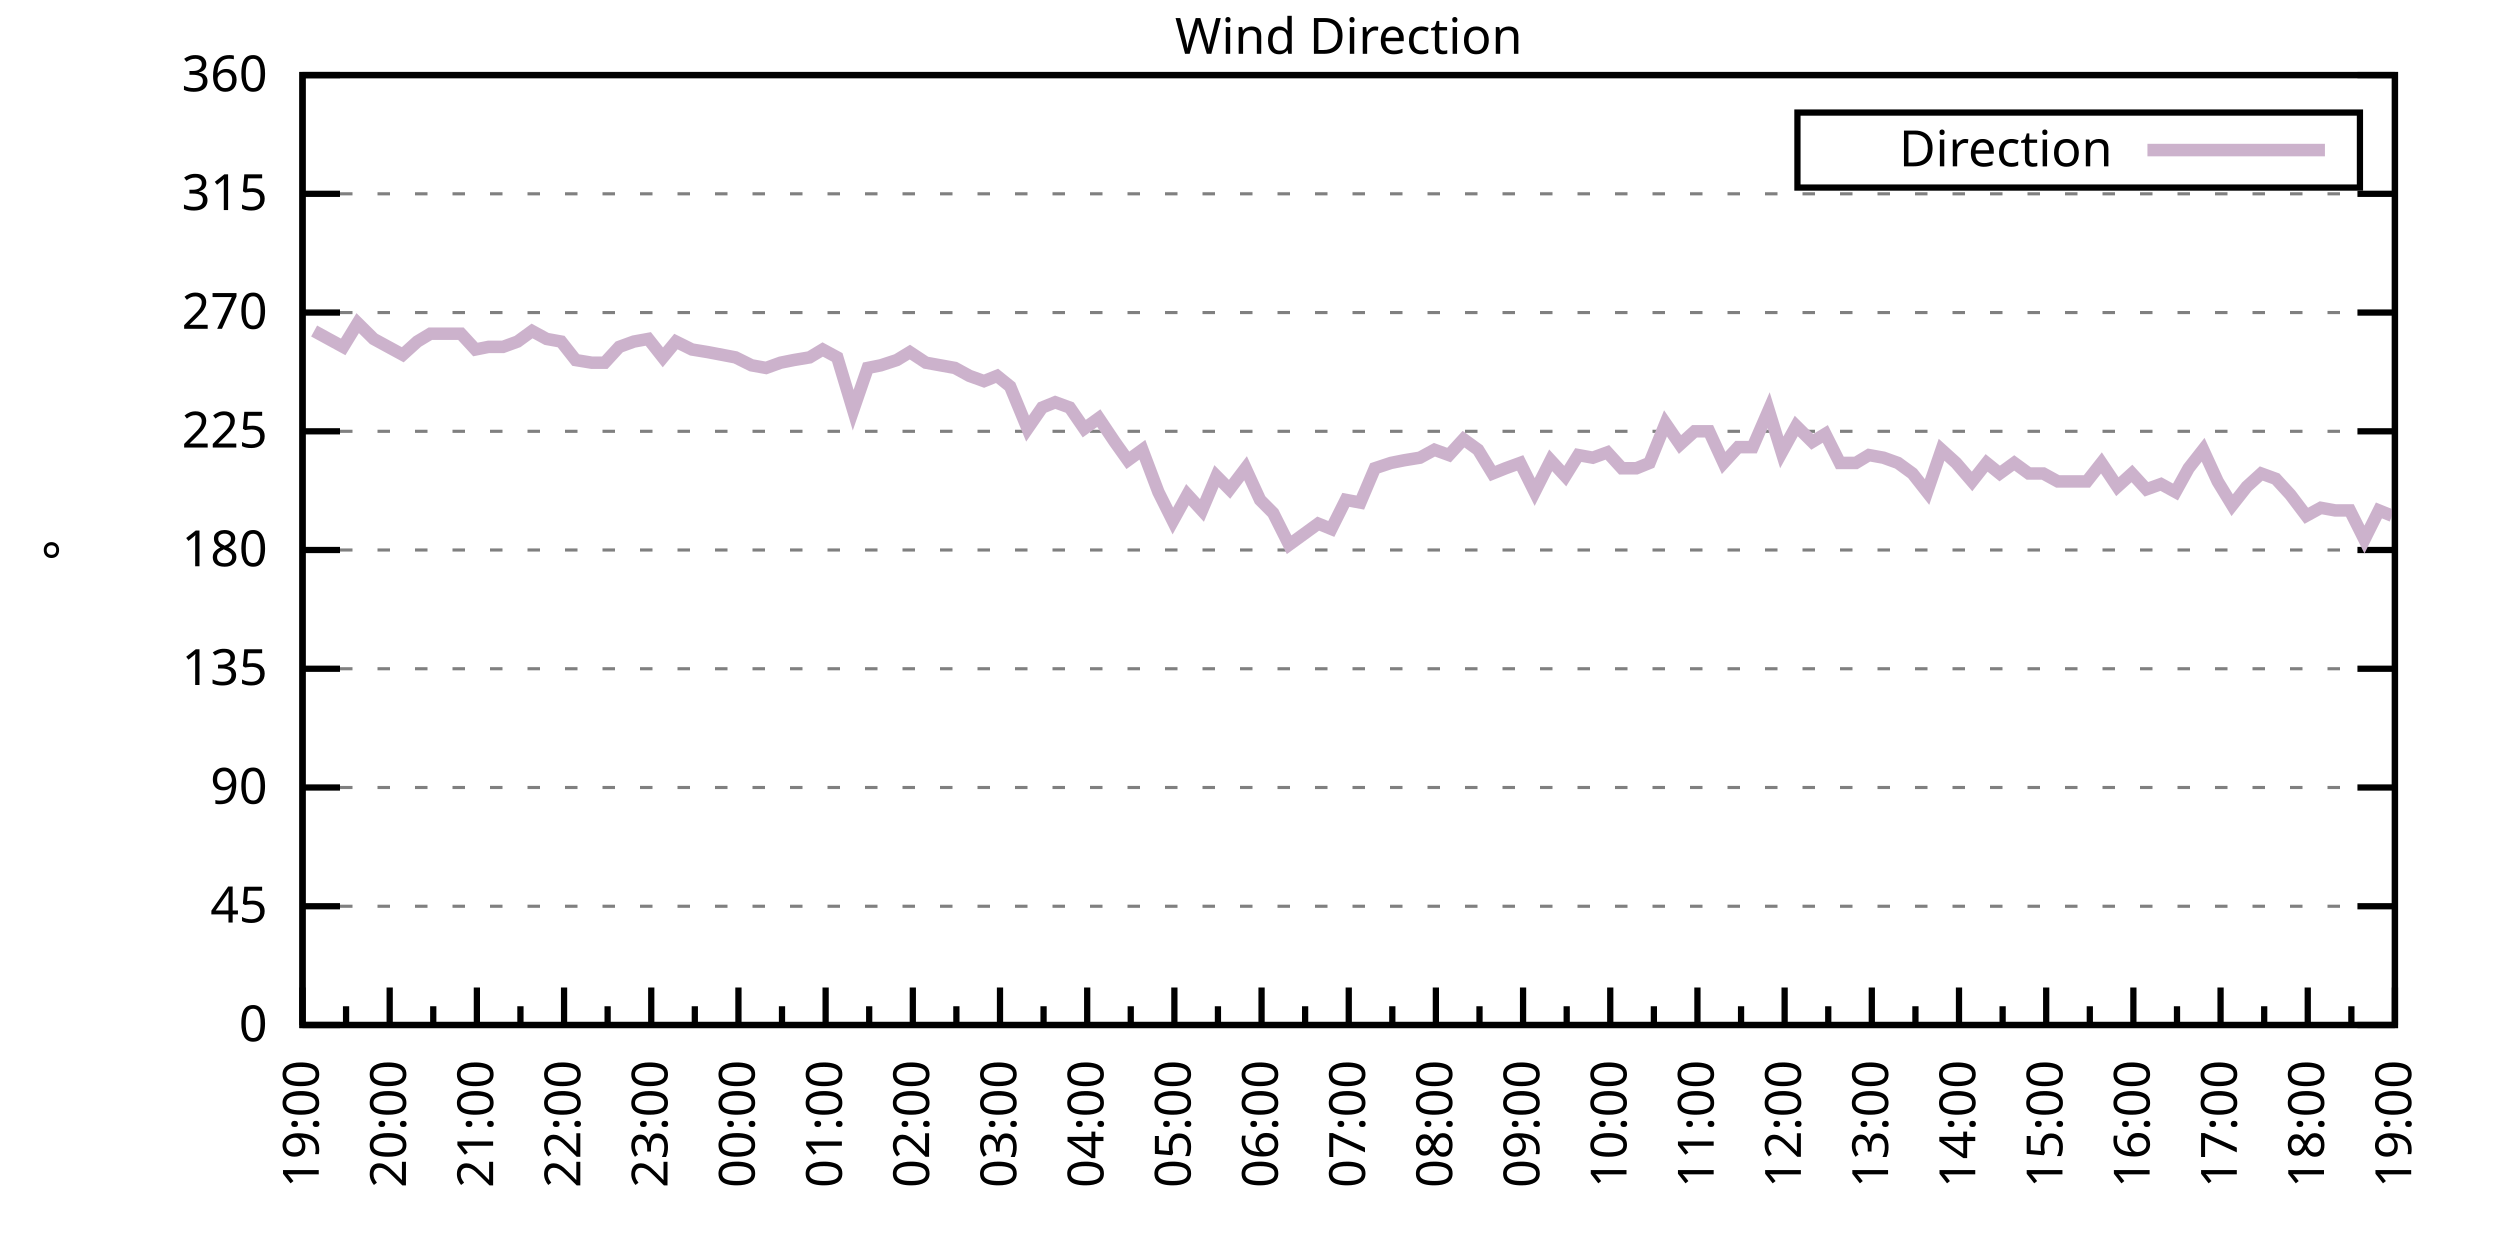
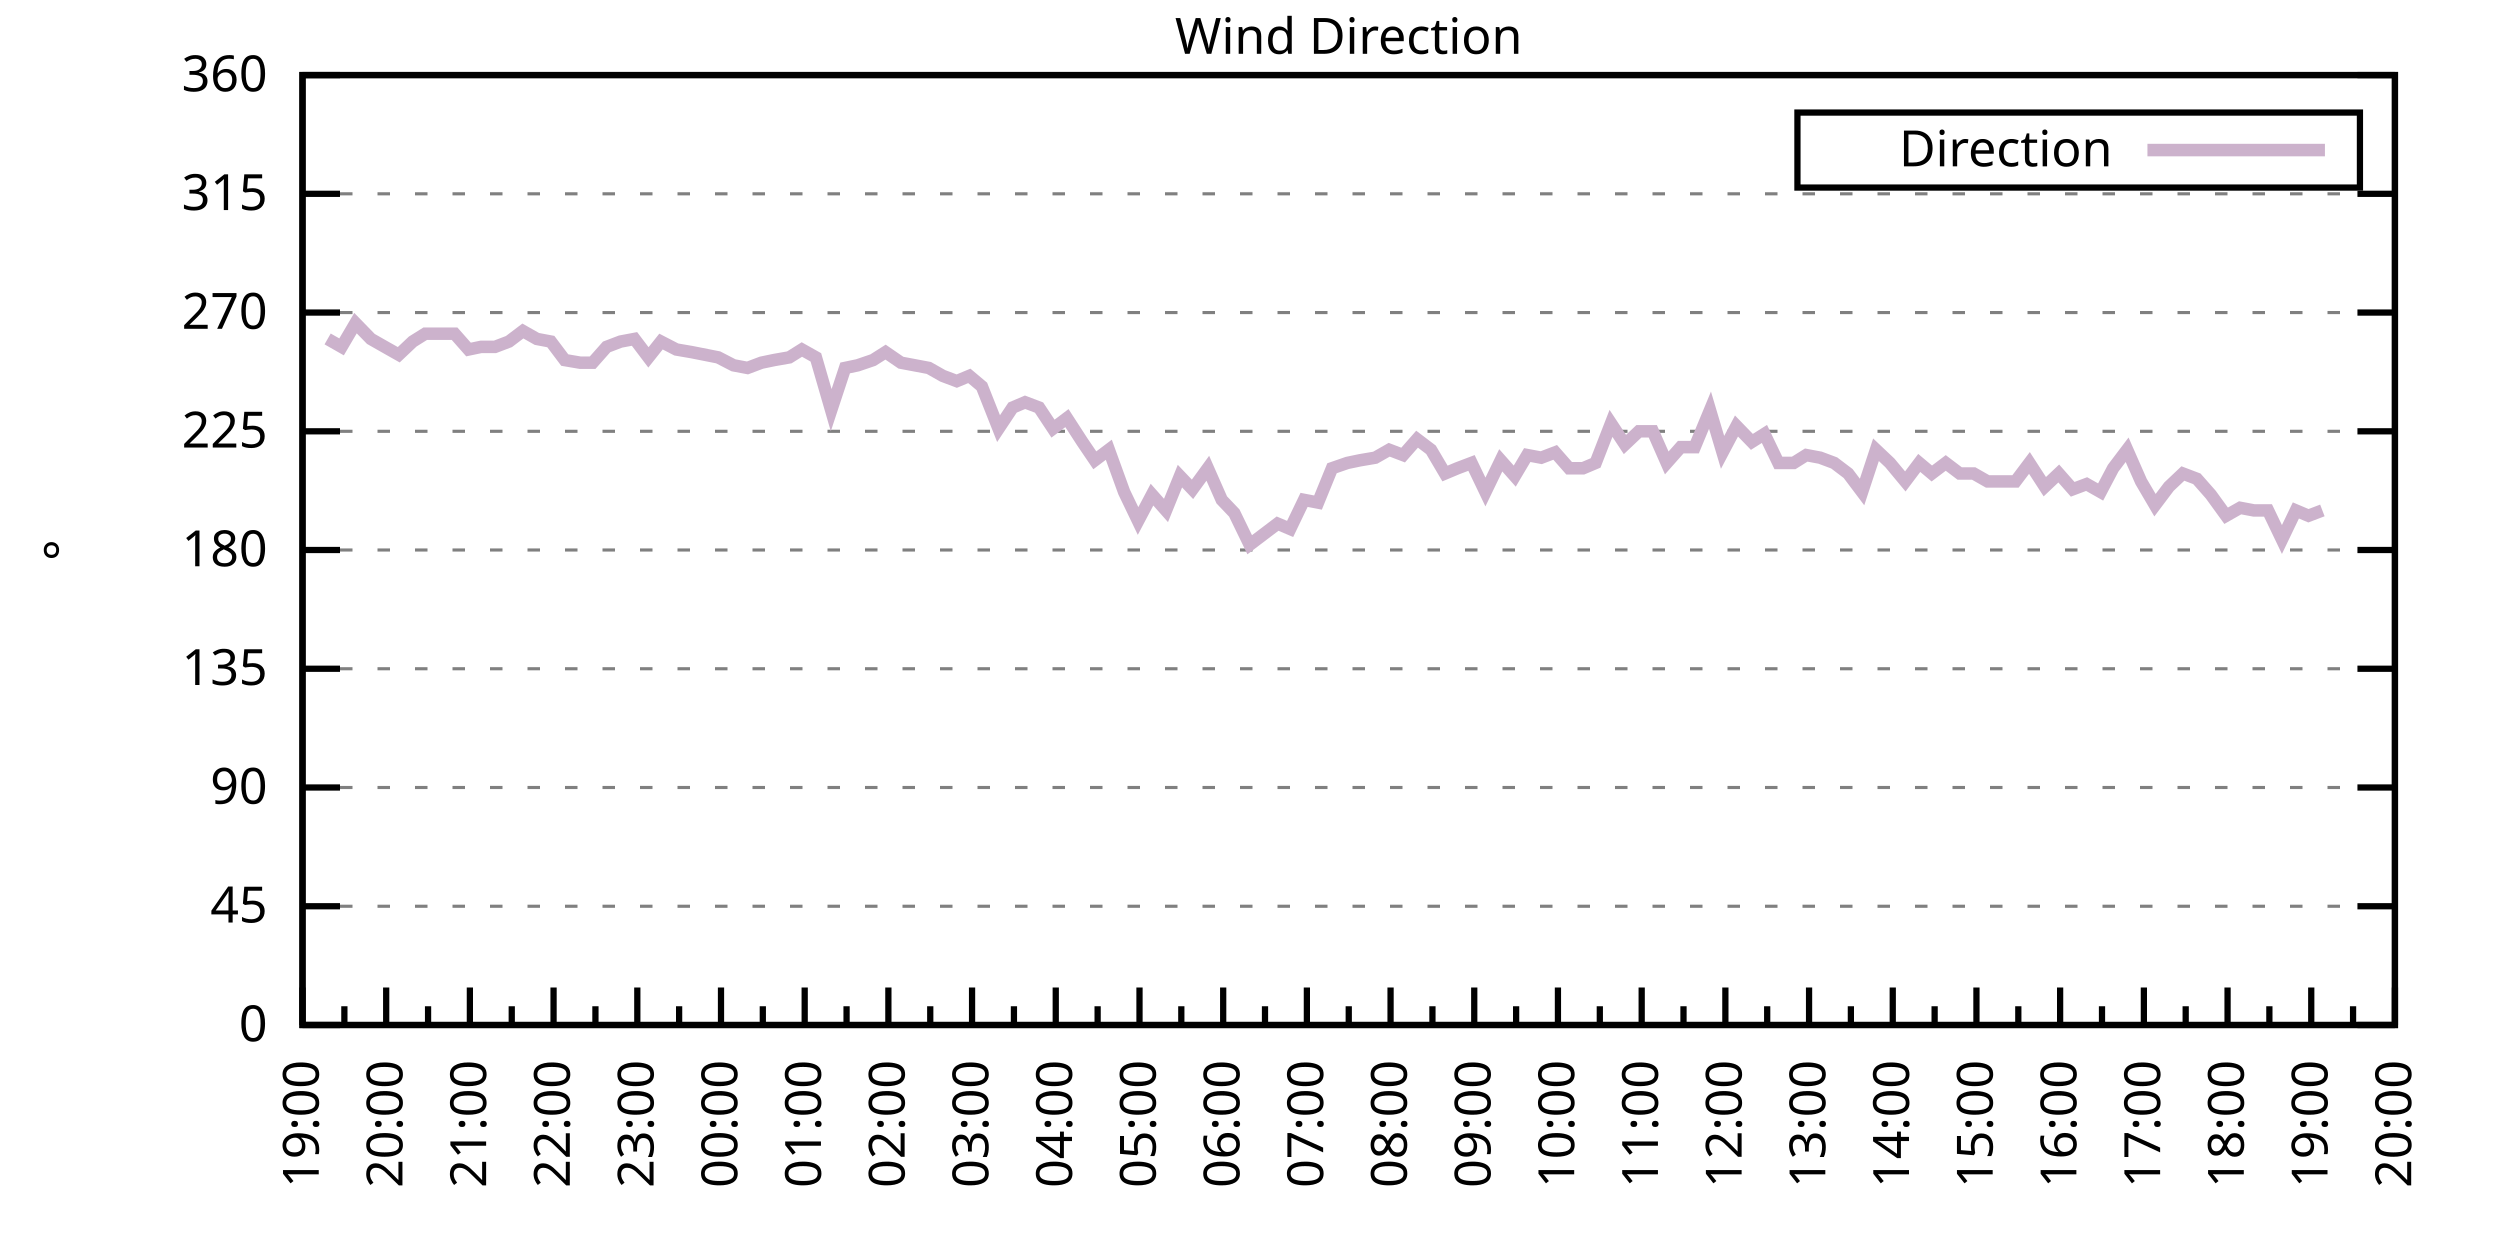
<svg xmlns="http://www.w3.org/2000/svg" xmlns:xlink="http://www.w3.org/1999/xlink" width="400" height="200" viewBox="0 0 400 200">
  <g id="gnuplot_canvas">
    <rect x="0" y="0" width="400" height="200" fill="none" />
    <defs>
      <circle id="gpDot" r="0.5" stroke-width="0.5" stroke="currentColor" />
      <path id="gpPt0" stroke-width="0.333" stroke="currentColor" d="M-1,0 h2 M0,-1 v2" />
      <path id="gpPt1" stroke-width="0.333" stroke="currentColor" d="M-1,-1 L1,1 M1,-1 L-1,1" />
      <path id="gpPt2" stroke-width="0.333" stroke="currentColor" d="M-1,0 L1,0 M0,-1 L0,1 M-1,-1 L1,1 M-1,1 L1,-1" />
      <rect id="gpPt3" stroke-width="0.333" stroke="currentColor" x="-1" y="-1" width="2" height="2" />
      <rect id="gpPt4" stroke-width="0.333" stroke="currentColor" fill="currentColor" x="-1" y="-1" width="2" height="2" />
      <circle id="gpPt5" stroke-width="0.333" stroke="currentColor" cx="0" cy="0" r="1" />
      <use xlink:href="#gpPt5" id="gpPt6" fill="currentColor" stroke="none" />
      <path id="gpPt7" stroke-width="0.333" stroke="currentColor" d="M0,-1.33 L-1.33,0.67 L1.33,0.67 z" />
      <use xlink:href="#gpPt7" id="gpPt8" fill="currentColor" stroke="none" />
      <use xlink:href="#gpPt7" id="gpPt9" stroke="currentColor" transform="rotate(180)" />
      <use xlink:href="#gpPt9" id="gpPt10" fill="currentColor" stroke="none" />
      <use xlink:href="#gpPt3" id="gpPt11" stroke="currentColor" transform="rotate(45)" />
      <use xlink:href="#gpPt11" id="gpPt12" fill="currentColor" stroke="none" />
      <path id="gpPt13" stroke-width="0.333" stroke="currentColor" d="M0,1.330 L1.265,0.411 L0.782,-1.067 L-0.782,-1.076 L-1.265,0.411 z" />
      <use xlink:href="#gpPt13" id="gpPt14" fill="currentColor" stroke="none" />
      <filter id="textbox" filterUnits="objectBoundingBox" x="0" y="0" height="1" width="1">
        <feFlood flood-color="white" flood-opacity="1" result="bgnd" />
        <feComposite in="SourceGraphic" in2="bgnd" operator="atop" />
      </filter>
      <filter id="greybox" filterUnits="objectBoundingBox" x="0" y="0" height="1" width="1">
        <feFlood flood-color="lightgrey" flood-opacity="1" result="grey" />
        <feComposite in="SourceGraphic" in2="grey" operator="atop" />
      </filter>
    </defs>
    <g fill="none" color="white" stroke="currentColor" stroke-width="1.00" stroke-linecap="butt" stroke-linejoin="miter">
</g>
    <g fill="none" color="black" stroke="currentColor" stroke-width="1.00" stroke-linecap="butt" stroke-linejoin="miter">
      <g stroke="none" shape-rendering="crispEdges">
        <polygon fill="rgb(255, 255, 255)" points="48.40,164.00 383.18,164.00 383.18,12.02 48.40,12.02 " />
      </g>
    </g>
    <g fill="none" color="black" stroke="currentColor" stroke-width="1.00" stroke-linecap="butt" stroke-linejoin="miter">
</g>
    <g fill="none" color="black" stroke="black" stroke-width="0.50" stroke-linecap="butt" stroke-linejoin="miter">
</g>
    <g fill="none" color="gray" stroke="currentColor" stroke-width="0.50" stroke-linecap="butt" stroke-linejoin="miter">
      <path stroke="gray" stroke-dasharray="2,4" class="gridline" d="M48.40,164.00 L383.19,164.00  " />
    </g>
    <g fill="none" color="gray" stroke="gray" stroke-width="1.00" stroke-linecap="butt" stroke-linejoin="miter">
</g>
    <g fill="none" color="black" stroke="currentColor" stroke-width="1.00" stroke-linecap="butt" stroke-linejoin="miter">
      <path stroke="black" d="M48.40,164.00 L54.40,164.00 M383.19,164.00 L377.19,164.00  " />
      <g transform="translate(42.80,166.60)" stroke="none" fill="black" font-family="Sans" font-size="8.00" text-anchor="end">
        <text>
          <tspan font-family="Sans"> 0</tspan>
        </text>
      </g>
    </g>
    <g fill="none" color="black" stroke="currentColor" stroke-width="1.00" stroke-linecap="butt" stroke-linejoin="miter">
</g>
    <g fill="none" color="black" stroke="black" stroke-width="0.50" stroke-linecap="butt" stroke-linejoin="miter">
</g>
    <g fill="none" color="gray" stroke="currentColor" stroke-width="0.50" stroke-linecap="butt" stroke-linejoin="miter">
      <path stroke="gray" stroke-dasharray="2,4" class="gridline" d="M48.40,145.00 L383.19,145.00  " />
    </g>
    <g fill="none" color="gray" stroke="gray" stroke-width="1.00" stroke-linecap="butt" stroke-linejoin="miter">
</g>
    <g fill="none" color="black" stroke="currentColor" stroke-width="1.00" stroke-linecap="butt" stroke-linejoin="miter">
      <path stroke="black" d="M48.40,145.00 L54.40,145.00 M383.19,145.00 L377.19,145.00  " />
      <g transform="translate(42.80,147.60)" stroke="none" fill="black" font-family="Sans" font-size="8.00" text-anchor="end">
        <text>
          <tspan font-family="Sans"> 45</tspan>
        </text>
      </g>
    </g>
    <g fill="none" color="black" stroke="currentColor" stroke-width="1.00" stroke-linecap="butt" stroke-linejoin="miter">
</g>
    <g fill="none" color="black" stroke="black" stroke-width="0.50" stroke-linecap="butt" stroke-linejoin="miter">
</g>
    <g fill="none" color="gray" stroke="currentColor" stroke-width="0.50" stroke-linecap="butt" stroke-linejoin="miter">
      <path stroke="gray" stroke-dasharray="2,4" class="gridline" d="M48.40,126.00 L383.19,126.00  " />
    </g>
    <g fill="none" color="gray" stroke="gray" stroke-width="1.00" stroke-linecap="butt" stroke-linejoin="miter">
</g>
    <g fill="none" color="black" stroke="currentColor" stroke-width="1.00" stroke-linecap="butt" stroke-linejoin="miter">
      <path stroke="black" d="M48.40,126.00 L54.40,126.00 M383.19,126.00 L377.19,126.00  " />
      <g transform="translate(42.80,128.60)" stroke="none" fill="black" font-family="Sans" font-size="8.00" text-anchor="end">
        <text>
          <tspan font-family="Sans"> 90</tspan>
        </text>
      </g>
    </g>
    <g fill="none" color="black" stroke="currentColor" stroke-width="1.00" stroke-linecap="butt" stroke-linejoin="miter">
</g>
    <g fill="none" color="black" stroke="black" stroke-width="0.50" stroke-linecap="butt" stroke-linejoin="miter">
</g>
    <g fill="none" color="gray" stroke="currentColor" stroke-width="0.50" stroke-linecap="butt" stroke-linejoin="miter">
      <path stroke="gray" stroke-dasharray="2,4" class="gridline" d="M48.40,107.00 L383.19,107.00  " />
    </g>
    <g fill="none" color="gray" stroke="gray" stroke-width="1.00" stroke-linecap="butt" stroke-linejoin="miter">
</g>
    <g fill="none" color="black" stroke="currentColor" stroke-width="1.00" stroke-linecap="butt" stroke-linejoin="miter">
      <path stroke="black" d="M48.40,107.00 L54.40,107.00 M383.19,107.00 L377.19,107.00  " />
      <g transform="translate(42.80,109.60)" stroke="none" fill="black" font-family="Sans" font-size="8.00" text-anchor="end">
        <text>
          <tspan font-family="Sans"> 135</tspan>
        </text>
      </g>
    </g>
    <g fill="none" color="black" stroke="currentColor" stroke-width="1.00" stroke-linecap="butt" stroke-linejoin="miter">
</g>
    <g fill="none" color="black" stroke="black" stroke-width="0.50" stroke-linecap="butt" stroke-linejoin="miter">
</g>
    <g fill="none" color="gray" stroke="currentColor" stroke-width="0.50" stroke-linecap="butt" stroke-linejoin="miter">
      <path stroke="gray" stroke-dasharray="2,4" class="gridline" d="M48.40,88.00 L383.19,88.00  " />
    </g>
    <g fill="none" color="gray" stroke="gray" stroke-width="1.00" stroke-linecap="butt" stroke-linejoin="miter">
</g>
    <g fill="none" color="black" stroke="currentColor" stroke-width="1.00" stroke-linecap="butt" stroke-linejoin="miter">
      <path stroke="black" d="M48.40,88.00 L54.40,88.00 M383.19,88.00 L377.19,88.00  " />
      <g transform="translate(42.80,90.60)" stroke="none" fill="black" font-family="Sans" font-size="8.00" text-anchor="end">
        <text>
          <tspan font-family="Sans"> 180</tspan>
        </text>
      </g>
    </g>
    <g fill="none" color="black" stroke="currentColor" stroke-width="1.00" stroke-linecap="butt" stroke-linejoin="miter">
</g>
    <g fill="none" color="black" stroke="black" stroke-width="0.50" stroke-linecap="butt" stroke-linejoin="miter">
</g>
    <g fill="none" color="gray" stroke="currentColor" stroke-width="0.50" stroke-linecap="butt" stroke-linejoin="miter">
      <path stroke="gray" stroke-dasharray="2,4" class="gridline" d="M48.40,69.01 L383.19,69.01  " />
    </g>
    <g fill="none" color="gray" stroke="gray" stroke-width="1.00" stroke-linecap="butt" stroke-linejoin="miter">
</g>
    <g fill="none" color="black" stroke="currentColor" stroke-width="1.00" stroke-linecap="butt" stroke-linejoin="miter">
      <path stroke="black" d="M48.40,69.01 L54.40,69.01 M383.19,69.01 L377.19,69.01  " />
      <g transform="translate(42.80,71.61)" stroke="none" fill="black" font-family="Sans" font-size="8.00" text-anchor="end">
        <text>
          <tspan font-family="Sans"> 225</tspan>
        </text>
      </g>
    </g>
    <g fill="none" color="black" stroke="currentColor" stroke-width="1.00" stroke-linecap="butt" stroke-linejoin="miter">
</g>
    <g fill="none" color="black" stroke="black" stroke-width="0.50" stroke-linecap="butt" stroke-linejoin="miter">
</g>
    <g fill="none" color="gray" stroke="currentColor" stroke-width="0.50" stroke-linecap="butt" stroke-linejoin="miter">
      <path stroke="gray" stroke-dasharray="2,4" class="gridline" d="M48.40,50.01 L383.19,50.01  " />
    </g>
    <g fill="none" color="gray" stroke="gray" stroke-width="1.00" stroke-linecap="butt" stroke-linejoin="miter">
</g>
    <g fill="none" color="black" stroke="currentColor" stroke-width="1.00" stroke-linecap="butt" stroke-linejoin="miter">
      <path stroke="black" d="M48.40,50.01 L54.40,50.01 M383.19,50.01 L377.19,50.01  " />
      <g transform="translate(42.80,52.61)" stroke="none" fill="black" font-family="Sans" font-size="8.00" text-anchor="end">
        <text>
          <tspan font-family="Sans"> 270</tspan>
        </text>
      </g>
    </g>
    <g fill="none" color="black" stroke="currentColor" stroke-width="1.00" stroke-linecap="butt" stroke-linejoin="miter">
</g>
    <g fill="none" color="black" stroke="black" stroke-width="0.50" stroke-linecap="butt" stroke-linejoin="miter">
</g>
    <g fill="none" color="gray" stroke="currentColor" stroke-width="0.50" stroke-linecap="butt" stroke-linejoin="miter">
      <path stroke="gray" stroke-dasharray="2,4" class="gridline" d="M48.40,31.01 L383.19,31.01  " />
    </g>
    <g fill="none" color="gray" stroke="gray" stroke-width="1.00" stroke-linecap="butt" stroke-linejoin="miter">
</g>
    <g fill="none" color="black" stroke="currentColor" stroke-width="1.00" stroke-linecap="butt" stroke-linejoin="miter">
      <path stroke="black" d="M48.40,31.01 L54.40,31.01 M383.19,31.01 L377.19,31.01  " />
      <g transform="translate(42.80,33.61)" stroke="none" fill="black" font-family="Sans" font-size="8.00" text-anchor="end">
        <text>
          <tspan font-family="Sans"> 315</tspan>
        </text>
      </g>
    </g>
    <g fill="none" color="black" stroke="currentColor" stroke-width="1.00" stroke-linecap="butt" stroke-linejoin="miter">
</g>
    <g fill="none" color="black" stroke="black" stroke-width="0.50" stroke-linecap="butt" stroke-linejoin="miter">
</g>
    <g fill="none" color="gray" stroke="currentColor" stroke-width="0.50" stroke-linecap="butt" stroke-linejoin="miter">
      <path stroke="gray" stroke-dasharray="2,4" class="gridline" d="M48.40,12.01 L383.19,12.01  " />
    </g>
    <g fill="none" color="gray" stroke="gray" stroke-width="1.00" stroke-linecap="butt" stroke-linejoin="miter">
</g>
    <g fill="none" color="black" stroke="currentColor" stroke-width="1.00" stroke-linecap="butt" stroke-linejoin="miter">
      <path stroke="black" d="M48.40,12.01 L54.40,12.01 M383.19,12.01 L377.19,12.01  " />
      <g transform="translate(42.80,14.61)" stroke="none" fill="black" font-family="Sans" font-size="8.00" text-anchor="end">
        <text>
          <tspan font-family="Sans"> 360</tspan>
        </text>
      </g>
    </g>
    <g fill="none" color="black" stroke="currentColor" stroke-width="1.00" stroke-linecap="butt" stroke-linejoin="miter">
      <path stroke="black" d="M48.40,164.00 L48.40,158.00  " />
      <g transform="translate(51.00,169.60) rotate(270)" stroke="none" fill="black" font-family="Sans" font-size="8.00" text-anchor="end">
        <text>
          <tspan font-family="Sans">19:00</tspan>
        </text>
      </g>
    </g>
    <g fill="none" color="black" stroke="currentColor" stroke-width="1.00" stroke-linecap="butt" stroke-linejoin="miter">
-       <path stroke="black" d="M55.37,164.00 L55.37,161.00 M62.35,164.00 L62.35,158.00  " />
-       <g transform="translate(64.95,169.60) rotate(270)" stroke="none" fill="black" font-family="Sans" font-size="8.00" text-anchor="end">
+       <path stroke="black" d="M55.10,164.00 L55.10,161.00 M61.79,164.00 L61.79,158.00  " />
+       <g transform="translate(64.39,169.60) rotate(270)" stroke="none" fill="black" font-family="Sans" font-size="8.00" text-anchor="end">
        <text>
          <tspan font-family="Sans">20:00</tspan>
        </text>
      </g>
    </g>
    <g fill="none" color="black" stroke="currentColor" stroke-width="1.00" stroke-linecap="butt" stroke-linejoin="miter">
-       <path stroke="black" d="M69.32,164.00 L69.32,161.00 M76.30,164.00 L76.30,158.00  " />
-       <g transform="translate(78.90,169.60) rotate(270)" stroke="none" fill="black" font-family="Sans" font-size="8.00" text-anchor="end">
+       <path stroke="black" d="M68.49,164.00 L68.49,161.00 M75.18,164.00 L75.18,158.00  " />
+       <g transform="translate(77.78,169.60) rotate(270)" stroke="none" fill="black" font-family="Sans" font-size="8.00" text-anchor="end">
        <text>
          <tspan font-family="Sans">21:00</tspan>
        </text>
      </g>
    </g>
    <g fill="none" color="black" stroke="currentColor" stroke-width="1.00" stroke-linecap="butt" stroke-linejoin="miter">
-       <path stroke="black" d="M83.27,164.00 L83.27,161.00 M90.25,164.00 L90.25,158.00  " />
-       <g transform="translate(92.85,169.60) rotate(270)" stroke="none" fill="black" font-family="Sans" font-size="8.00" text-anchor="end">
+       <path stroke="black" d="M81.88,164.00 L81.88,161.00 M88.57,164.00 L88.57,158.00  " />
+       <g transform="translate(91.17,169.60) rotate(270)" stroke="none" fill="black" font-family="Sans" font-size="8.00" text-anchor="end">
        <text>
          <tspan font-family="Sans">22:00</tspan>
        </text>
      </g>
    </g>
    <g fill="none" color="black" stroke="currentColor" stroke-width="1.00" stroke-linecap="butt" stroke-linejoin="miter">
-       <path stroke="black" d="M97.22,164.00 L97.22,161.00 M104.20,164.00 L104.20,158.00  " />
-       <g transform="translate(106.80,169.60) rotate(270)" stroke="none" fill="black" font-family="Sans" font-size="8.00" text-anchor="end">
+       <path stroke="black" d="M95.27,164.00 L95.27,161.00 M101.97,164.00 L101.97,158.00  " />
+       <g transform="translate(104.57,169.60) rotate(270)" stroke="none" fill="black" font-family="Sans" font-size="8.00" text-anchor="end">
        <text>
          <tspan font-family="Sans">23:00</tspan>
        </text>
      </g>
    </g>
    <g fill="none" color="black" stroke="currentColor" stroke-width="1.00" stroke-linecap="butt" stroke-linejoin="miter">
-       <path stroke="black" d="M111.17,164.00 L111.17,161.00 M118.15,164.00 L118.15,158.00  " />
-       <g transform="translate(120.75,169.60) rotate(270)" stroke="none" fill="black" font-family="Sans" font-size="8.00" text-anchor="end">
+       <path stroke="black" d="M108.66,164.00 L108.66,161.00 M115.36,164.00 L115.36,158.00  " />
+       <g transform="translate(117.96,169.60) rotate(270)" stroke="none" fill="black" font-family="Sans" font-size="8.00" text-anchor="end">
        <text>
          <tspan font-family="Sans">00:00</tspan>
        </text>
      </g>
    </g>
    <g fill="none" color="black" stroke="currentColor" stroke-width="1.00" stroke-linecap="butt" stroke-linejoin="miter">
-       <path stroke="black" d="M125.12,164.00 L125.12,161.00 M132.10,164.00 L132.10,158.00  " />
-       <g transform="translate(134.70,169.60) rotate(270)" stroke="none" fill="black" font-family="Sans" font-size="8.00" text-anchor="end">
+       <path stroke="black" d="M122.05,164.00 L122.05,161.00 M128.75,164.00 L128.75,158.00  " />
+       <g transform="translate(131.35,169.60) rotate(270)" stroke="none" fill="black" font-family="Sans" font-size="8.00" text-anchor="end">
        <text>
          <tspan font-family="Sans">01:00</tspan>
        </text>
      </g>
    </g>
    <g fill="none" color="black" stroke="currentColor" stroke-width="1.00" stroke-linecap="butt" stroke-linejoin="miter">
-       <path stroke="black" d="M139.07,164.00 L139.07,161.00 M146.05,164.00 L146.05,158.00  " />
-       <g transform="translate(148.65,169.60) rotate(270)" stroke="none" fill="black" font-family="Sans" font-size="8.00" text-anchor="end">
+       <path stroke="black" d="M135.45,164.00 L135.45,161.00 M142.14,164.00 L142.14,158.00  " />
+       <g transform="translate(144.74,169.60) rotate(270)" stroke="none" fill="black" font-family="Sans" font-size="8.00" text-anchor="end">
        <text>
          <tspan font-family="Sans">02:00</tspan>
        </text>
      </g>
    </g>
    <g fill="none" color="black" stroke="currentColor" stroke-width="1.00" stroke-linecap="butt" stroke-linejoin="miter">
-       <path stroke="black" d="M153.02,164.00 L153.02,161.00 M160.00,164.00 L160.00,158.00  " />
-       <g transform="translate(162.60,169.60) rotate(270)" stroke="none" fill="black" font-family="Sans" font-size="8.00" text-anchor="end">
+       <path stroke="black" d="M148.84,164.00 L148.84,161.00 M155.53,164.00 L155.53,158.00  " />
+       <g transform="translate(158.13,169.60) rotate(270)" stroke="none" fill="black" font-family="Sans" font-size="8.00" text-anchor="end">
        <text>
          <tspan font-family="Sans">03:00</tspan>
        </text>
      </g>
    </g>
    <g fill="none" color="black" stroke="currentColor" stroke-width="1.00" stroke-linecap="butt" stroke-linejoin="miter">
-       <path stroke="black" d="M166.97,164.00 L166.97,161.00 M173.95,164.00 L173.95,158.00  " />
-       <g transform="translate(176.55,169.60) rotate(270)" stroke="none" fill="black" font-family="Sans" font-size="8.00" text-anchor="end">
+       <path stroke="black" d="M162.23,164.00 L162.23,161.00 M168.92,164.00 L168.92,158.00  " />
+       <g transform="translate(171.52,169.60) rotate(270)" stroke="none" fill="black" font-family="Sans" font-size="8.00" text-anchor="end">
        <text>
          <tspan font-family="Sans">04:00</tspan>
        </text>
      </g>
    </g>
    <g fill="none" color="black" stroke="currentColor" stroke-width="1.00" stroke-linecap="butt" stroke-linejoin="miter">
-       <path stroke="black" d="M180.92,164.00 L180.92,161.00 M187.90,164.00 L187.90,158.00  " />
-       <g transform="translate(190.50,169.60) rotate(270)" stroke="none" fill="black" font-family="Sans" font-size="8.00" text-anchor="end">
+       <path stroke="black" d="M175.62,164.00 L175.62,161.00 M182.32,164.00 L182.32,158.00  " />
+       <g transform="translate(184.92,169.60) rotate(270)" stroke="none" fill="black" font-family="Sans" font-size="8.00" text-anchor="end">
        <text>
          <tspan font-family="Sans">05:00</tspan>
        </text>
      </g>
    </g>
    <g fill="none" color="black" stroke="currentColor" stroke-width="1.00" stroke-linecap="butt" stroke-linejoin="miter">
-       <path stroke="black" d="M194.87,164.00 L194.87,161.00 M201.85,164.00 L201.85,158.00  " />
-       <g transform="translate(204.45,169.60) rotate(270)" stroke="none" fill="black" font-family="Sans" font-size="8.00" text-anchor="end">
+       <path stroke="black" d="M189.01,164.00 L189.01,161.00 M195.71,164.00 L195.71,158.00  " />
+       <g transform="translate(198.31,169.60) rotate(270)" stroke="none" fill="black" font-family="Sans" font-size="8.00" text-anchor="end">
        <text>
          <tspan font-family="Sans">06:00</tspan>
        </text>
      </g>
    </g>
    <g fill="none" color="black" stroke="currentColor" stroke-width="1.00" stroke-linecap="butt" stroke-linejoin="miter">
-       <path stroke="black" d="M208.82,164.00 L208.82,161.00 M215.80,164.00 L215.80,158.00  " />
-       <g transform="translate(218.40,169.60) rotate(270)" stroke="none" fill="black" font-family="Sans" font-size="8.00" text-anchor="end">
+       <path stroke="black" d="M202.40,164.00 L202.40,161.00 M209.10,164.00 L209.10,158.00  " />
+       <g transform="translate(211.70,169.60) rotate(270)" stroke="none" fill="black" font-family="Sans" font-size="8.00" text-anchor="end">
        <text>
          <tspan font-family="Sans">07:00</tspan>
        </text>
      </g>
    </g>
    <g fill="none" color="black" stroke="currentColor" stroke-width="1.00" stroke-linecap="butt" stroke-linejoin="miter">
-       <path stroke="black" d="M222.77,164.00 L222.77,161.00 M229.74,164.00 L229.74,158.00  " />
-       <g transform="translate(232.34,169.60) rotate(270)" stroke="none" fill="black" font-family="Sans" font-size="8.00" text-anchor="end">
+       <path stroke="black" d="M215.80,164.00 L215.80,161.00 M222.49,164.00 L222.49,158.00  " />
+       <g transform="translate(225.09,169.60) rotate(270)" stroke="none" fill="black" font-family="Sans" font-size="8.00" text-anchor="end">
        <text>
          <tspan font-family="Sans">08:00</tspan>
        </text>
      </g>
    </g>
    <g fill="none" color="black" stroke="currentColor" stroke-width="1.00" stroke-linecap="butt" stroke-linejoin="miter">
-       <path stroke="black" d="M236.72,164.00 L236.72,161.00 M243.69,164.00 L243.69,158.00  " />
-       <g transform="translate(246.29,169.60) rotate(270)" stroke="none" fill="black" font-family="Sans" font-size="8.00" text-anchor="end">
+       <path stroke="black" d="M229.19,164.00 L229.19,161.00 M235.88,164.00 L235.88,158.00  " />
+       <g transform="translate(238.48,169.60) rotate(270)" stroke="none" fill="black" font-family="Sans" font-size="8.00" text-anchor="end">
        <text>
          <tspan font-family="Sans">09:00</tspan>
        </text>
      </g>
    </g>
    <g fill="none" color="black" stroke="currentColor" stroke-width="1.00" stroke-linecap="butt" stroke-linejoin="miter">
-       <path stroke="black" d="M250.67,164.00 L250.67,161.00 M257.64,164.00 L257.64,158.00  " />
-       <g transform="translate(260.24,169.60) rotate(270)" stroke="none" fill="black" font-family="Sans" font-size="8.00" text-anchor="end">
+       <path stroke="black" d="M242.58,164.00 L242.58,161.00 M249.27,164.00 L249.27,158.00  " />
+       <g transform="translate(251.87,169.60) rotate(270)" stroke="none" fill="black" font-family="Sans" font-size="8.00" text-anchor="end">
        <text>
          <tspan font-family="Sans">10:00</tspan>
        </text>
      </g>
    </g>
    <g fill="none" color="black" stroke="currentColor" stroke-width="1.00" stroke-linecap="butt" stroke-linejoin="miter">
-       <path stroke="black" d="M264.62,164.00 L264.62,161.00 M271.59,164.00 L271.59,158.00  " />
-       <g transform="translate(274.19,169.60) rotate(270)" stroke="none" fill="black" font-family="Sans" font-size="8.00" text-anchor="end">
+       <path stroke="black" d="M255.97,164.00 L255.97,161.00 M262.67,164.00 L262.67,158.00  " />
+       <g transform="translate(265.27,169.60) rotate(270)" stroke="none" fill="black" font-family="Sans" font-size="8.00" text-anchor="end">
        <text>
          <tspan font-family="Sans">11:00</tspan>
        </text>
      </g>
    </g>
    <g fill="none" color="black" stroke="currentColor" stroke-width="1.00" stroke-linecap="butt" stroke-linejoin="miter">
-       <path stroke="black" d="M278.57,164.00 L278.57,161.00 M285.54,164.00 L285.54,158.00  " />
-       <g transform="translate(288.14,169.60) rotate(270)" stroke="none" fill="black" font-family="Sans" font-size="8.00" text-anchor="end">
+       <path stroke="black" d="M269.36,164.00 L269.36,161.00 M276.06,164.00 L276.06,158.00  " />
+       <g transform="translate(278.66,169.60) rotate(270)" stroke="none" fill="black" font-family="Sans" font-size="8.00" text-anchor="end">
        <text>
          <tspan font-family="Sans">12:00</tspan>
        </text>
      </g>
    </g>
    <g fill="none" color="black" stroke="currentColor" stroke-width="1.00" stroke-linecap="butt" stroke-linejoin="miter">
-       <path stroke="black" d="M292.52,164.00 L292.52,161.00 M299.49,164.00 L299.49,158.00  " />
-       <g transform="translate(302.09,169.60) rotate(270)" stroke="none" fill="black" font-family="Sans" font-size="8.00" text-anchor="end">
+       <path stroke="black" d="M282.75,164.00 L282.75,161.00 M289.45,164.00 L289.45,158.00  " />
+       <g transform="translate(292.05,169.60) rotate(270)" stroke="none" fill="black" font-family="Sans" font-size="8.00" text-anchor="end">
        <text>
          <tspan font-family="Sans">13:00</tspan>
        </text>
      </g>
    </g>
    <g fill="none" color="black" stroke="currentColor" stroke-width="1.00" stroke-linecap="butt" stroke-linejoin="miter">
-       <path stroke="black" d="M306.47,164.00 L306.47,161.00 M313.44,164.00 L313.44,158.00  " />
-       <g transform="translate(316.04,169.60) rotate(270)" stroke="none" fill="black" font-family="Sans" font-size="8.00" text-anchor="end">
+       <path stroke="black" d="M296.14,164.00 L296.14,161.00 M302.84,164.00 L302.84,158.00  " />
+       <g transform="translate(305.44,169.60) rotate(270)" stroke="none" fill="black" font-family="Sans" font-size="8.00" text-anchor="end">
        <text>
          <tspan font-family="Sans">14:00</tspan>
        </text>
      </g>
    </g>
    <g fill="none" color="black" stroke="currentColor" stroke-width="1.00" stroke-linecap="butt" stroke-linejoin="miter">
-       <path stroke="black" d="M320.42,164.00 L320.42,161.00 M327.39,164.00 L327.39,158.00  " />
-       <g transform="translate(329.99,169.60) rotate(270)" stroke="none" fill="black" font-family="Sans" font-size="8.00" text-anchor="end">
+       <path stroke="black" d="M309.54,164.00 L309.54,161.00 M316.23,164.00 L316.23,158.00  " />
+       <g transform="translate(318.83,169.60) rotate(270)" stroke="none" fill="black" font-family="Sans" font-size="8.00" text-anchor="end">
        <text>
          <tspan font-family="Sans">15:00</tspan>
        </text>
      </g>
    </g>
    <g fill="none" color="black" stroke="currentColor" stroke-width="1.00" stroke-linecap="butt" stroke-linejoin="miter">
-       <path stroke="black" d="M334.37,164.00 L334.37,161.00 M341.34,164.00 L341.34,158.00  " />
-       <g transform="translate(343.94,169.60) rotate(270)" stroke="none" fill="black" font-family="Sans" font-size="8.00" text-anchor="end">
+       <path stroke="black" d="M322.93,164.00 L322.93,161.00 M329.62,164.00 L329.62,158.00  " />
+       <g transform="translate(332.22,169.60) rotate(270)" stroke="none" fill="black" font-family="Sans" font-size="8.00" text-anchor="end">
        <text>
          <tspan font-family="Sans">16:00</tspan>
        </text>
      </g>
    </g>
    <g fill="none" color="black" stroke="currentColor" stroke-width="1.00" stroke-linecap="butt" stroke-linejoin="miter">
-       <path stroke="black" d="M348.32,164.00 L348.32,161.00 M355.29,164.00 L355.29,158.00  " />
-       <g transform="translate(357.89,169.60) rotate(270)" stroke="none" fill="black" font-family="Sans" font-size="8.00" text-anchor="end">
+       <path stroke="black" d="M336.32,164.00 L336.32,161.00 M343.02,164.00 L343.02,158.00  " />
+       <g transform="translate(345.62,169.60) rotate(270)" stroke="none" fill="black" font-family="Sans" font-size="8.00" text-anchor="end">
        <text>
          <tspan font-family="Sans">17:00</tspan>
        </text>
      </g>
    </g>
    <g fill="none" color="black" stroke="currentColor" stroke-width="1.00" stroke-linecap="butt" stroke-linejoin="miter">
-       <path stroke="black" d="M362.27,164.00 L362.27,161.00 M369.24,164.00 L369.24,158.00  " />
-       <g transform="translate(371.84,169.60) rotate(270)" stroke="none" fill="black" font-family="Sans" font-size="8.00" text-anchor="end">
+       <path stroke="black" d="M349.71,164.00 L349.71,161.00 M356.41,164.00 L356.41,158.00  " />
+       <g transform="translate(359.01,169.60) rotate(270)" stroke="none" fill="black" font-family="Sans" font-size="8.00" text-anchor="end">
        <text>
          <tspan font-family="Sans">18:00</tspan>
        </text>
      </g>
    </g>
    <g fill="none" color="black" stroke="currentColor" stroke-width="1.00" stroke-linecap="butt" stroke-linejoin="miter">
-       <path stroke="black" d="M376.22,164.00 L376.22,161.00 M383.19,164.00 L383.19,158.00  " />
+       <path stroke="black" d="M363.10,164.00 L363.10,161.00 M369.80,164.00 L369.80,158.00  " />
+       <g transform="translate(372.40,169.60) rotate(270)" stroke="none" fill="black" font-family="Sans" font-size="8.00" text-anchor="end">
+         <text>
+           <tspan font-family="Sans">19:00</tspan>
+         </text>
+       </g>
+     </g>
+     <g fill="none" color="black" stroke="currentColor" stroke-width="1.00" stroke-linecap="butt" stroke-linejoin="miter">
+       <path stroke="black" d="M376.49,164.00 L376.49,161.00 M383.19,164.00 L383.19,158.00  " />
      <g transform="translate(385.79,169.60) rotate(270)" stroke="none" fill="black" font-family="Sans" font-size="8.00" text-anchor="end">
        <text>
-           <tspan font-family="Sans">19:00</tspan>
+           <tspan font-family="Sans">20:00</tspan>
        </text>
      </g>
    </g>
    <g fill="none" color="black" stroke="currentColor" stroke-width="1.00" stroke-linecap="butt" stroke-linejoin="miter">
</g>
    <g fill="none" color="black" stroke="currentColor" stroke-width="1.00" stroke-linecap="butt" stroke-linejoin="miter">
      <path stroke="black" d="M48.40,12.01 L48.40,164.00 L383.19,164.00 L383.19,12.01 L48.40,12.01 Z  " />
    </g>
    <g fill="none" color="black" stroke="currentColor" stroke-width="1.00" stroke-linecap="butt" stroke-linejoin="miter">
      <g transform="translate(12.80,88.01) rotate(270)" stroke="none" fill="black" font-family="Sans" font-size="8.00" text-anchor="middle">
        <text>
          <tspan font-family="Sans">°</tspan>
        </text>
      </g>
    </g>
    <g fill="none" color="black" stroke="currentColor" stroke-width="1.00" stroke-linecap="butt" stroke-linejoin="miter">
</g>
    <g fill="none" color="black" stroke="currentColor" stroke-width="1.00" stroke-linecap="butt" stroke-linejoin="miter">
      <path stroke="black" d="M287.59,30.01 L287.59,18.01 L377.59,18.01 L377.59,30.01 L287.59,30.01 Z  " />
    </g>
    <g id="Wind_direction_plot_1">
      <g fill="none" color="white" stroke="black" stroke-width="2.00" stroke-linecap="butt" stroke-linejoin="miter">
</g>
      <g fill="none" color="black" stroke="currentColor" stroke-width="2.00" stroke-linecap="butt" stroke-linejoin="miter">
        <g transform="translate(337.99,26.61)" stroke="none" fill="black" font-family="Sans" font-size="8.00" text-anchor="end">
          <text>
            <tspan font-family="Sans">Direction</tspan>
          </text>
        </g>
      </g>
      <g fill="none" color="black" stroke="currentColor" stroke-width="2.00" stroke-linecap="butt" stroke-linejoin="miter">
-         <path stroke="rgb(204, 178, 204)" d="M343.59,24.01 L371.99,24.01 M50.26,52.96 L52.58,54.23 L54.91,55.50 L57.23,51.70 L59.79,54.23 L62.12,55.50   L64.44,56.76 L66.77,54.65 L68.86,53.39 L71.18,53.39 L73.74,53.39 L76.07,55.92 L78.16,55.50 L80.48,55.50   L82.81,54.65 L85.13,52.96 L87.46,54.23 L89.78,54.65 L92.11,57.61 L94.67,58.03 L96.76,58.03 L99.08,55.50   L101.41,54.65 L103.73,54.23 L106.06,57.18 L108.15,54.65 L110.71,55.92 L113.27,56.34 L117.68,57.18 L120.24,58.45   L122.57,58.87 L124.89,58.03 L126.98,57.61 L129.54,57.18 L131.63,55.92 L133.96,57.18 L136.51,65.63 L138.84,58.87   L140.93,58.45 L143.49,57.61 L145.58,56.34 L148.14,58.03 L150.46,58.45 L152.79,58.87 L155.11,60.14 L157.44,60.98   L159.53,60.14 L161.62,61.83 L164.41,68.58 L166.74,65.21 L168.83,64.36 L171.16,65.21 L173.48,68.58 L175.81,66.90   L178.36,70.70 L180.46,73.65 L182.78,71.96 L185.34,78.72 L187.66,83.36 L189.99,79.14 L192.31,81.67 L194.64,76.18   L196.73,78.29 L199.29,74.92 L201.61,79.98 L203.71,82.09 L206.26,87.16 L208.59,85.47 L210.91,83.78 L213.01,84.63   L215.33,79.98 L217.65,80.41 L219.98,74.92 L222.54,74.07 L224.63,73.65 L227.19,73.23 L229.51,71.96 L231.84,72.81   L234.16,70.27 L236.49,71.96 L238.81,75.76 L240.90,74.92 L243.23,74.07 L245.55,78.72 L248.11,73.65 L250.44,76.18   L252.53,72.81 L254.85,73.23 L257.18,72.38 L259.50,74.92 L261.83,74.92 L263.92,74.07 L266.48,67.74 L268.80,71.12   L271.13,69.01 L273.45,69.01 L275.78,74.07 L278.10,71.54 L280.43,71.54 L282.99,65.63 L285.08,72.38 L287.40,68.16   L289.96,70.70 L292.05,69.43 L294.38,74.07 L296.94,74.07 L299.03,72.81 L301.35,73.23 L303.68,74.07 L306.00,75.76   L308.33,78.72 L310.65,71.96 L312.98,74.07 L315.53,77.03 L317.86,74.07 L319.95,75.76 L322.28,74.07 L324.60,75.76   L326.93,75.76 L329.25,77.03 L331.58,77.03 L333.90,77.03 L336.23,74.07 L338.78,77.87 L341.11,75.76 L343.43,78.29   L345.76,77.45 L348.08,78.72 L350.18,74.92 L352.50,71.96 L354.83,77.03 L357.15,80.83 L359.48,77.87 L361.80,75.76   L364.13,76.61 L366.45,79.14 L369.01,82.52 L371.33,81.25 L373.66,81.67 L375.98,81.67 L378.31,86.32 L380.63,81.67   L382.73,82.52  " />
+         <path stroke="rgb(204, 178, 204)" d="M343.59,24.01 L371.99,24.01 M52.42,54.23 L54.65,55.50 L56.88,51.70 L59.34,54.23 L61.57,55.50 L63.80,56.76   L66.03,54.65 L68.04,53.39 L70.27,53.39 L72.73,53.39 L74.96,55.92 L76.97,55.50 L79.20,55.50 L81.43,54.65   L83.66,52.96 L85.90,54.23 L88.13,54.65 L90.36,57.61 L92.82,58.03 L94.82,58.03 L97.06,55.50 L99.29,54.65   L101.52,54.23 L103.75,57.18 L105.76,54.65 L108.22,55.92 L110.67,56.34 L114.91,57.18 L117.37,58.45 L119.60,58.87   L121.83,58.03 L123.84,57.61 L126.29,57.18 L128.30,55.92 L130.54,57.18 L132.99,65.63 L135.22,58.87 L137.23,58.45   L139.69,57.61 L141.69,56.34 L144.15,58.03 L146.38,58.45 L148.61,58.87 L150.85,60.14 L153.08,60.98 L155.09,60.14   L157.10,61.83 L159.77,68.58 L162.01,65.21 L164.01,64.36 L166.25,65.21 L168.48,68.58 L170.71,66.90 L173.17,70.70   L175.17,73.65 L177.41,71.96 L179.86,78.72 L182.09,83.36 L184.32,79.14 L186.56,81.67 L188.79,76.18 L190.80,78.29   L193.25,74.92 L195.48,79.98 L197.49,82.09 L199.95,87.16 L202.18,85.47 L204.41,83.78 L206.42,84.63 L208.65,79.98   L210.88,80.41 L213.12,74.92 L215.57,74.07 L217.58,73.65 L220.04,73.23 L222.27,71.96 L224.50,72.81 L226.73,70.27   L228.96,71.96 L231.20,75.76 L233.20,74.92 L235.44,74.07 L237.67,78.72 L240.12,73.65 L242.36,76.18 L244.36,72.81   L246.60,73.23 L248.83,72.38 L251.06,74.92 L253.29,74.92 L255.30,74.07 L257.76,67.74 L259.99,71.12 L262.22,69.01   L264.45,69.01 L266.68,74.07 L268.92,71.54 L271.15,71.54 L273.60,65.63 L275.61,72.38 L277.84,68.16 L280.30,70.70   L282.31,69.43 L284.54,74.07 L286.99,74.07 L289.00,72.81 L291.23,73.23 L293.47,74.07 L295.70,75.76 L297.93,78.72   L300.16,71.96 L302.39,74.07 L304.85,77.03 L307.08,74.07 L309.09,75.76 L311.32,74.07 L313.55,75.76 L315.79,75.76   L318.02,77.03 L320.25,77.03 L322.48,77.03 L324.71,74.07 L327.17,77.87 L329.40,75.76 L331.63,78.29 L333.86,77.45   L336.10,78.72 L338.10,74.92 L340.34,71.96 L342.57,77.03 L344.80,80.83 L347.03,77.87 L349.26,75.76 L351.50,76.61   L353.73,79.14 L356.18,82.52 L358.42,81.25 L360.65,81.67 L362.88,81.67 L365.11,86.32 L367.34,81.67 L369.35,82.52   L371.58,81.67  " />
      </g>
    </g>
    <g fill="none" color="black" stroke="currentColor" stroke-width="2.00" stroke-linecap="butt" stroke-linejoin="miter">
</g>
    <g fill="none" color="black" stroke="black" stroke-width="1.00" stroke-linecap="butt" stroke-linejoin="miter">
</g>
    <g fill="none" color="black" stroke="currentColor" stroke-width="1.00" stroke-linecap="butt" stroke-linejoin="miter">
      <path stroke="black" d="M48.40,12.01 L48.40,164.00 L383.19,164.00 L383.19,12.01 L48.40,12.01 Z  " />
    </g>
    <g fill="none" color="black" stroke="currentColor" stroke-width="1.00" stroke-linecap="butt" stroke-linejoin="miter">
      <g transform="translate(215.79,8.61)" stroke="none" fill="black" font-family="Sans" font-size="8.00" text-anchor="middle">
        <text>
          <tspan font-family="Sans">Wind Direction</tspan>
        </text>
      </g>
    </g>
    <g fill="none" color="black" stroke="currentColor" stroke-width="1.00" stroke-linecap="butt" stroke-linejoin="miter">
</g>
  </g>
</svg>
